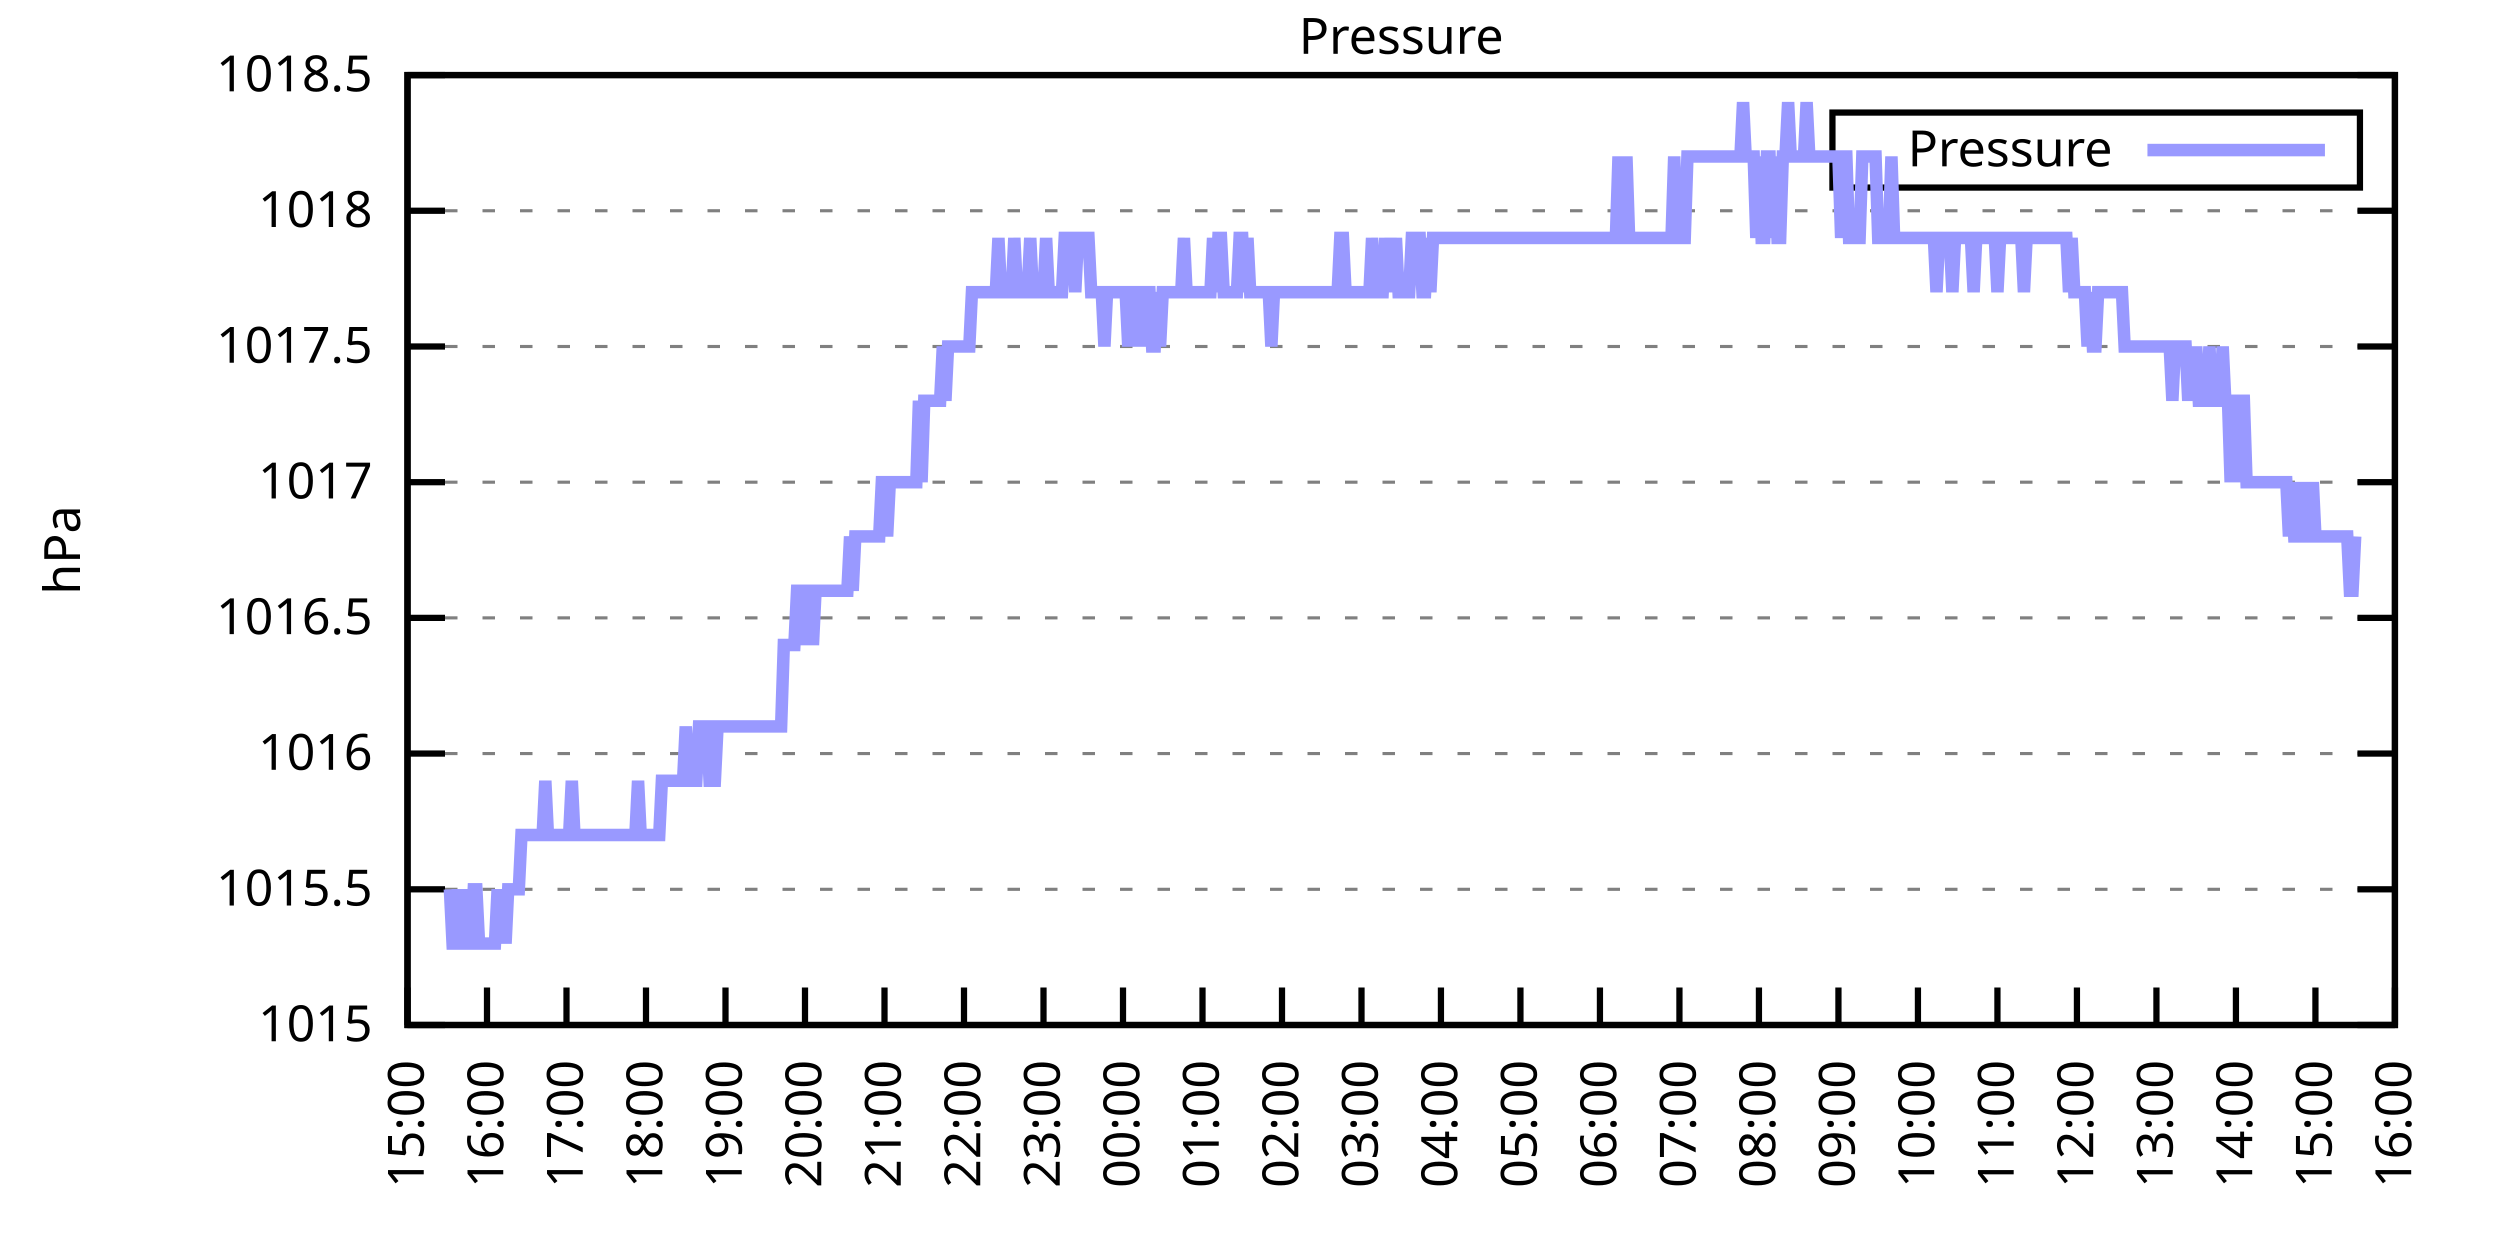
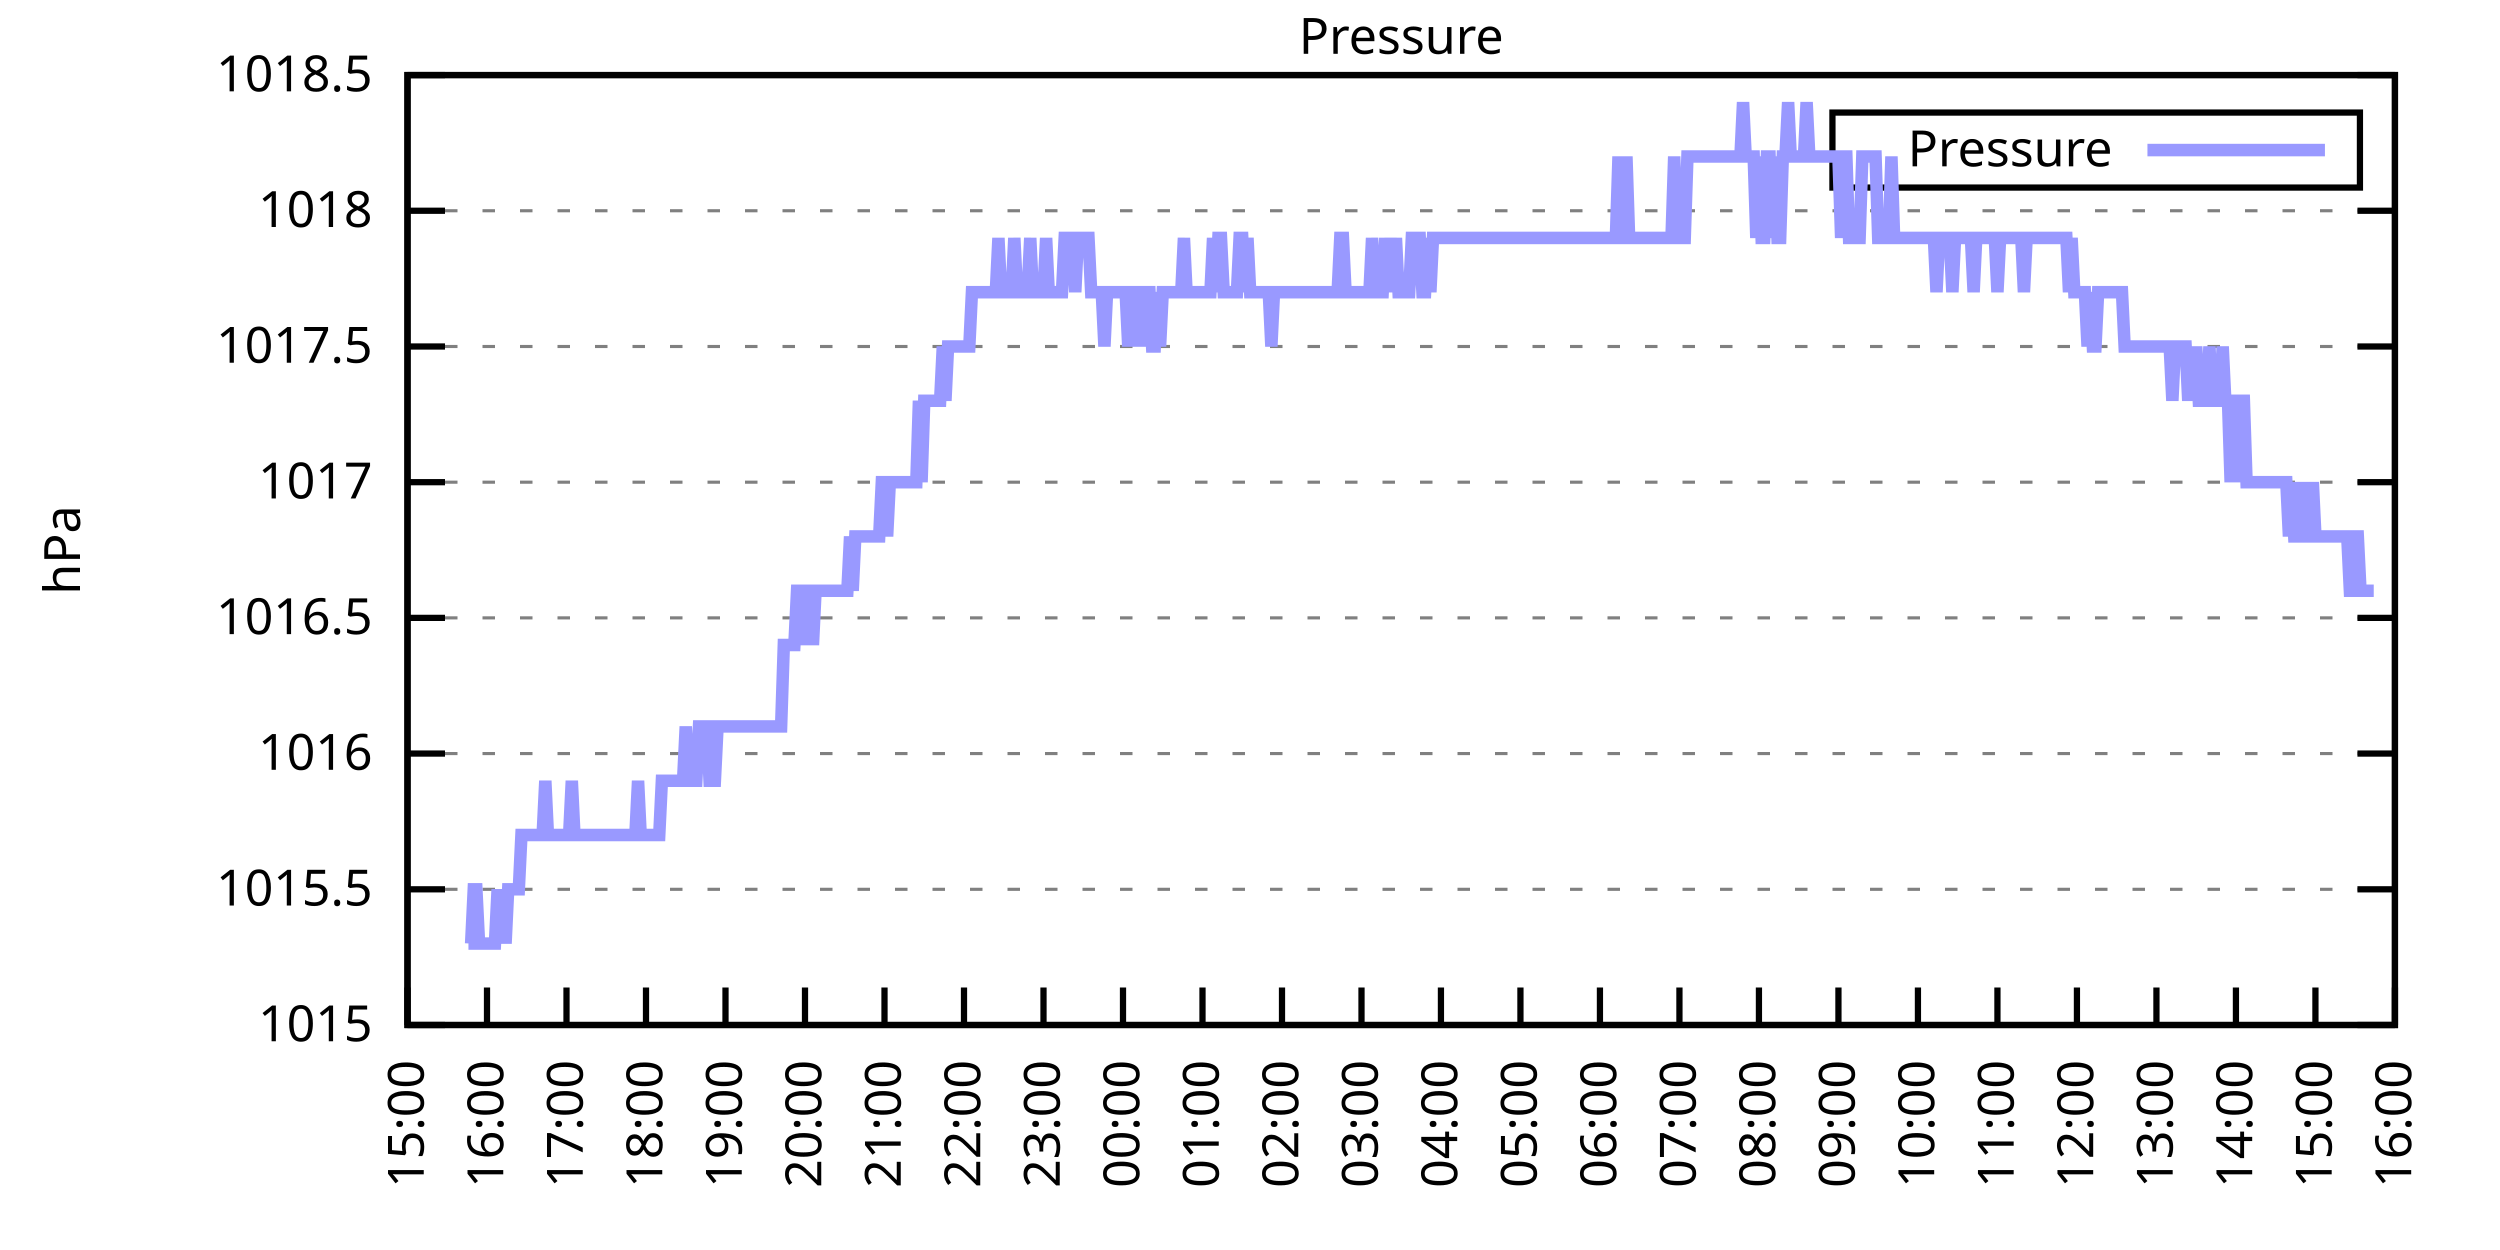
<svg xmlns="http://www.w3.org/2000/svg" xmlns:xlink="http://www.w3.org/1999/xlink" width="400" height="200" viewBox="0 0 400 200">
  <g id="gnuplot_canvas">
    <rect x="0" y="0" width="400" height="200" fill="none" />
    <defs>
      <circle id="gpDot" r="0.5" stroke-width="0.5" stroke="currentColor" />
      <path id="gpPt0" stroke-width="0.333" stroke="currentColor" d="M-1,0 h2 M0,-1 v2" />
      <path id="gpPt1" stroke-width="0.333" stroke="currentColor" d="M-1,-1 L1,1 M1,-1 L-1,1" />
      <path id="gpPt2" stroke-width="0.333" stroke="currentColor" d="M-1,0 L1,0 M0,-1 L0,1 M-1,-1 L1,1 M-1,1 L1,-1" />
      <rect id="gpPt3" stroke-width="0.333" stroke="currentColor" x="-1" y="-1" width="2" height="2" />
      <rect id="gpPt4" stroke-width="0.333" stroke="currentColor" fill="currentColor" x="-1" y="-1" width="2" height="2" />
      <circle id="gpPt5" stroke-width="0.333" stroke="currentColor" cx="0" cy="0" r="1" />
      <use xlink:href="#gpPt5" id="gpPt6" fill="currentColor" stroke="none" />
      <path id="gpPt7" stroke-width="0.333" stroke="currentColor" d="M0,-1.33 L-1.33,0.67 L1.33,0.67 z" />
      <use xlink:href="#gpPt7" id="gpPt8" fill="currentColor" stroke="none" />
      <use xlink:href="#gpPt7" id="gpPt9" stroke="currentColor" transform="rotate(180)" />
      <use xlink:href="#gpPt9" id="gpPt10" fill="currentColor" stroke="none" />
      <use xlink:href="#gpPt3" id="gpPt11" stroke="currentColor" transform="rotate(45)" />
      <use xlink:href="#gpPt11" id="gpPt12" fill="currentColor" stroke="none" />
      <path id="gpPt13" stroke-width="0.333" stroke="currentColor" d="M0,1.330 L1.265,0.411 L0.782,-1.067 L-0.782,-1.076 L-1.265,0.411 z" />
      <use xlink:href="#gpPt13" id="gpPt14" fill="currentColor" stroke="none" />
      <filter id="textbox" filterUnits="objectBoundingBox" x="0" y="0" height="1" width="1">
        <feFlood flood-color="white" flood-opacity="1" result="bgnd" />
        <feComposite in="SourceGraphic" in2="bgnd" operator="atop" />
      </filter>
      <filter id="greybox" filterUnits="objectBoundingBox" x="0" y="0" height="1" width="1">
        <feFlood flood-color="lightgrey" flood-opacity="1" result="grey" />
        <feComposite in="SourceGraphic" in2="grey" operator="atop" />
      </filter>
    </defs>
    <g fill="none" color="white" stroke="currentColor" stroke-width="1.00" stroke-linecap="butt" stroke-linejoin="miter">
</g>
    <g fill="none" color="black" stroke="currentColor" stroke-width="1.00" stroke-linecap="butt" stroke-linejoin="miter">
      <g stroke="none" shape-rendering="crispEdges">
        <polygon fill="rgb(255, 255, 255)" points="65.20,164.00 383.18,164.00 383.18,12.02 65.20,12.02 " />
      </g>
    </g>
    <g fill="none" color="black" stroke="currentColor" stroke-width="1.00" stroke-linecap="butt" stroke-linejoin="miter">
</g>
    <g fill="none" color="black" stroke="black" stroke-width="0.50" stroke-linecap="butt" stroke-linejoin="miter">
</g>
    <g fill="none" color="gray" stroke="currentColor" stroke-width="0.50" stroke-linecap="butt" stroke-linejoin="miter">
      <path stroke="gray" stroke-dasharray="2,4" class="gridline" d="M65.20,164.00 L383.19,164.00  " />
    </g>
    <g fill="none" color="gray" stroke="gray" stroke-width="1.00" stroke-linecap="butt" stroke-linejoin="miter">
</g>
    <g fill="none" color="black" stroke="currentColor" stroke-width="1.00" stroke-linecap="butt" stroke-linejoin="miter">
      <path stroke="black" d="M65.20,164.00 L71.20,164.00 M383.19,164.00 L377.19,164.00  " />
      <g transform="translate(59.60,166.60)" stroke="none" fill="black" font-family="Sans" font-size="8.00" text-anchor="end">
        <text>
          <tspan font-family="Sans"> 1015</tspan>
        </text>
      </g>
    </g>
    <g fill="none" color="black" stroke="currentColor" stroke-width="1.00" stroke-linecap="butt" stroke-linejoin="miter">
</g>
    <g fill="none" color="black" stroke="black" stroke-width="0.50" stroke-linecap="butt" stroke-linejoin="miter">
</g>
    <g fill="none" color="gray" stroke="currentColor" stroke-width="0.50" stroke-linecap="butt" stroke-linejoin="miter">
      <path stroke="gray" stroke-dasharray="2,4" class="gridline" d="M65.20,142.29 L383.19,142.29  " />
    </g>
    <g fill="none" color="gray" stroke="gray" stroke-width="1.00" stroke-linecap="butt" stroke-linejoin="miter">
</g>
    <g fill="none" color="black" stroke="currentColor" stroke-width="1.00" stroke-linecap="butt" stroke-linejoin="miter">
      <path stroke="black" d="M65.20,142.29 L71.20,142.29 M383.19,142.29 L377.19,142.29  " />
      <g transform="translate(59.60,144.89)" stroke="none" fill="black" font-family="Sans" font-size="8.00" text-anchor="end">
        <text>
          <tspan font-family="Sans"> 1015.5</tspan>
        </text>
      </g>
    </g>
    <g fill="none" color="black" stroke="currentColor" stroke-width="1.00" stroke-linecap="butt" stroke-linejoin="miter">
</g>
    <g fill="none" color="black" stroke="black" stroke-width="0.50" stroke-linecap="butt" stroke-linejoin="miter">
</g>
    <g fill="none" color="gray" stroke="currentColor" stroke-width="0.50" stroke-linecap="butt" stroke-linejoin="miter">
      <path stroke="gray" stroke-dasharray="2,4" class="gridline" d="M65.20,120.57 L383.19,120.57  " />
    </g>
    <g fill="none" color="gray" stroke="gray" stroke-width="1.00" stroke-linecap="butt" stroke-linejoin="miter">
</g>
    <g fill="none" color="black" stroke="currentColor" stroke-width="1.00" stroke-linecap="butt" stroke-linejoin="miter">
      <path stroke="black" d="M65.20,120.57 L71.20,120.57 M383.19,120.57 L377.19,120.57  " />
      <g transform="translate(59.60,123.17)" stroke="none" fill="black" font-family="Sans" font-size="8.00" text-anchor="end">
        <text>
          <tspan font-family="Sans"> 1016</tspan>
        </text>
      </g>
    </g>
    <g fill="none" color="black" stroke="currentColor" stroke-width="1.00" stroke-linecap="butt" stroke-linejoin="miter">
</g>
    <g fill="none" color="black" stroke="black" stroke-width="0.50" stroke-linecap="butt" stroke-linejoin="miter">
</g>
    <g fill="none" color="gray" stroke="currentColor" stroke-width="0.50" stroke-linecap="butt" stroke-linejoin="miter">
      <path stroke="gray" stroke-dasharray="2,4" class="gridline" d="M65.20,98.86 L383.19,98.86  " />
    </g>
    <g fill="none" color="gray" stroke="gray" stroke-width="1.00" stroke-linecap="butt" stroke-linejoin="miter">
</g>
    <g fill="none" color="black" stroke="currentColor" stroke-width="1.00" stroke-linecap="butt" stroke-linejoin="miter">
      <path stroke="black" d="M65.20,98.86 L71.20,98.86 M383.19,98.86 L377.19,98.86  " />
      <g transform="translate(59.60,101.46)" stroke="none" fill="black" font-family="Sans" font-size="8.00" text-anchor="end">
        <text>
          <tspan font-family="Sans"> 1016.5</tspan>
        </text>
      </g>
    </g>
    <g fill="none" color="black" stroke="currentColor" stroke-width="1.00" stroke-linecap="butt" stroke-linejoin="miter">
</g>
    <g fill="none" color="black" stroke="black" stroke-width="0.50" stroke-linecap="butt" stroke-linejoin="miter">
</g>
    <g fill="none" color="gray" stroke="currentColor" stroke-width="0.50" stroke-linecap="butt" stroke-linejoin="miter">
      <path stroke="gray" stroke-dasharray="2,4" class="gridline" d="M65.20,77.15 L383.19,77.15  " />
    </g>
    <g fill="none" color="gray" stroke="gray" stroke-width="1.00" stroke-linecap="butt" stroke-linejoin="miter">
</g>
    <g fill="none" color="black" stroke="currentColor" stroke-width="1.00" stroke-linecap="butt" stroke-linejoin="miter">
      <path stroke="black" d="M65.20,77.15 L71.20,77.15 M383.19,77.15 L377.19,77.15  " />
      <g transform="translate(59.60,79.75)" stroke="none" fill="black" font-family="Sans" font-size="8.00" text-anchor="end">
        <text>
          <tspan font-family="Sans"> 1017</tspan>
        </text>
      </g>
    </g>
    <g fill="none" color="black" stroke="currentColor" stroke-width="1.00" stroke-linecap="butt" stroke-linejoin="miter">
</g>
    <g fill="none" color="black" stroke="black" stroke-width="0.50" stroke-linecap="butt" stroke-linejoin="miter">
</g>
    <g fill="none" color="gray" stroke="currentColor" stroke-width="0.50" stroke-linecap="butt" stroke-linejoin="miter">
      <path stroke="gray" stroke-dasharray="2,4" class="gridline" d="M65.20,55.44 L383.19,55.44  " />
    </g>
    <g fill="none" color="gray" stroke="gray" stroke-width="1.00" stroke-linecap="butt" stroke-linejoin="miter">
</g>
    <g fill="none" color="black" stroke="currentColor" stroke-width="1.00" stroke-linecap="butt" stroke-linejoin="miter">
      <path stroke="black" d="M65.20,55.44 L71.20,55.44 M383.19,55.44 L377.19,55.44  " />
      <g transform="translate(59.60,58.04)" stroke="none" fill="black" font-family="Sans" font-size="8.00" text-anchor="end">
        <text>
          <tspan font-family="Sans"> 1017.5</tspan>
        </text>
      </g>
    </g>
    <g fill="none" color="black" stroke="currentColor" stroke-width="1.00" stroke-linecap="butt" stroke-linejoin="miter">
</g>
    <g fill="none" color="black" stroke="black" stroke-width="0.50" stroke-linecap="butt" stroke-linejoin="miter">
</g>
    <g fill="none" color="gray" stroke="currentColor" stroke-width="0.50" stroke-linecap="butt" stroke-linejoin="miter">
      <path stroke="gray" stroke-dasharray="2,4" class="gridline" d="M65.20,33.72 L383.19,33.72  " />
    </g>
    <g fill="none" color="gray" stroke="gray" stroke-width="1.00" stroke-linecap="butt" stroke-linejoin="miter">
</g>
    <g fill="none" color="black" stroke="currentColor" stroke-width="1.00" stroke-linecap="butt" stroke-linejoin="miter">
      <path stroke="black" d="M65.20,33.72 L71.20,33.72 M383.19,33.72 L377.19,33.72  " />
      <g transform="translate(59.60,36.32)" stroke="none" fill="black" font-family="Sans" font-size="8.00" text-anchor="end">
        <text>
          <tspan font-family="Sans"> 1018</tspan>
        </text>
      </g>
    </g>
    <g fill="none" color="black" stroke="currentColor" stroke-width="1.00" stroke-linecap="butt" stroke-linejoin="miter">
</g>
    <g fill="none" color="black" stroke="black" stroke-width="0.50" stroke-linecap="butt" stroke-linejoin="miter">
</g>
    <g fill="none" color="gray" stroke="currentColor" stroke-width="0.50" stroke-linecap="butt" stroke-linejoin="miter">
      <path stroke="gray" stroke-dasharray="2,4" class="gridline" d="M65.20,12.01 L383.19,12.01  " />
    </g>
    <g fill="none" color="gray" stroke="gray" stroke-width="1.00" stroke-linecap="butt" stroke-linejoin="miter">
</g>
    <g fill="none" color="black" stroke="currentColor" stroke-width="1.00" stroke-linecap="butt" stroke-linejoin="miter">
      <path stroke="black" d="M65.20,12.01 L71.20,12.01 M383.19,12.01 L377.19,12.01  " />
      <g transform="translate(59.60,14.61)" stroke="none" fill="black" font-family="Sans" font-size="8.00" text-anchor="end">
        <text>
          <tspan font-family="Sans"> 1018.5</tspan>
        </text>
      </g>
    </g>
    <g fill="none" color="black" stroke="currentColor" stroke-width="1.00" stroke-linecap="butt" stroke-linejoin="miter">
      <path stroke="black" d="M65.20,164.00 L65.20,158.00  " />
      <g transform="translate(67.80,169.60) rotate(270.00)" stroke="none" fill="black" font-family="Sans" font-size="8.00" text-anchor="end">
        <text>
          <tspan font-family="Sans">15:00</tspan>
        </text>
      </g>
    </g>
    <g fill="none" color="black" stroke="currentColor" stroke-width="1.00" stroke-linecap="butt" stroke-linejoin="miter">
      <path stroke="black" d="M77.92,164.00 L77.92,158.00  " />
      <g transform="translate(80.52,169.60) rotate(270.00)" stroke="none" fill="black" font-family="Sans" font-size="8.00" text-anchor="end">
        <text>
          <tspan font-family="Sans">16:00</tspan>
        </text>
      </g>
    </g>
    <g fill="none" color="black" stroke="currentColor" stroke-width="1.00" stroke-linecap="butt" stroke-linejoin="miter">
      <path stroke="black" d="M90.64,164.00 L90.64,158.00  " />
      <g transform="translate(93.24,169.60) rotate(270.00)" stroke="none" fill="black" font-family="Sans" font-size="8.00" text-anchor="end">
        <text>
          <tspan font-family="Sans">17:00</tspan>
        </text>
      </g>
    </g>
    <g fill="none" color="black" stroke="currentColor" stroke-width="1.00" stroke-linecap="butt" stroke-linejoin="miter">
      <path stroke="black" d="M103.36,164.00 L103.36,158.00  " />
      <g transform="translate(105.96,169.60) rotate(270.00)" stroke="none" fill="black" font-family="Sans" font-size="8.00" text-anchor="end">
        <text>
          <tspan font-family="Sans">18:00</tspan>
        </text>
      </g>
    </g>
    <g fill="none" color="black" stroke="currentColor" stroke-width="1.00" stroke-linecap="butt" stroke-linejoin="miter">
      <path stroke="black" d="M116.08,164.00 L116.08,158.00  " />
      <g transform="translate(118.68,169.60) rotate(270.00)" stroke="none" fill="black" font-family="Sans" font-size="8.00" text-anchor="end">
        <text>
          <tspan font-family="Sans">19:00</tspan>
        </text>
      </g>
    </g>
    <g fill="none" color="black" stroke="currentColor" stroke-width="1.00" stroke-linecap="butt" stroke-linejoin="miter">
      <path stroke="black" d="M128.80,164.00 L128.80,158.00  " />
      <g transform="translate(131.40,169.60) rotate(270.00)" stroke="none" fill="black" font-family="Sans" font-size="8.00" text-anchor="end">
        <text>
          <tspan font-family="Sans">20:00</tspan>
        </text>
      </g>
    </g>
    <g fill="none" color="black" stroke="currentColor" stroke-width="1.00" stroke-linecap="butt" stroke-linejoin="miter">
      <path stroke="black" d="M141.52,164.00 L141.52,158.00  " />
      <g transform="translate(144.12,169.60) rotate(270.00)" stroke="none" fill="black" font-family="Sans" font-size="8.00" text-anchor="end">
        <text>
          <tspan font-family="Sans">21:00</tspan>
        </text>
      </g>
    </g>
    <g fill="none" color="black" stroke="currentColor" stroke-width="1.00" stroke-linecap="butt" stroke-linejoin="miter">
      <path stroke="black" d="M154.24,164.00 L154.24,158.00  " />
      <g transform="translate(156.84,169.60) rotate(270.00)" stroke="none" fill="black" font-family="Sans" font-size="8.00" text-anchor="end">
        <text>
          <tspan font-family="Sans">22:00</tspan>
        </text>
      </g>
    </g>
    <g fill="none" color="black" stroke="currentColor" stroke-width="1.00" stroke-linecap="butt" stroke-linejoin="miter">
      <path stroke="black" d="M166.96,164.00 L166.96,158.00  " />
      <g transform="translate(169.56,169.60) rotate(270.00)" stroke="none" fill="black" font-family="Sans" font-size="8.00" text-anchor="end">
        <text>
          <tspan font-family="Sans">23:00</tspan>
        </text>
      </g>
    </g>
    <g fill="none" color="black" stroke="currentColor" stroke-width="1.00" stroke-linecap="butt" stroke-linejoin="miter">
      <path stroke="black" d="M179.68,164.00 L179.68,158.00  " />
      <g transform="translate(182.28,169.60) rotate(270.00)" stroke="none" fill="black" font-family="Sans" font-size="8.00" text-anchor="end">
        <text>
          <tspan font-family="Sans">00:00</tspan>
        </text>
      </g>
    </g>
    <g fill="none" color="black" stroke="currentColor" stroke-width="1.00" stroke-linecap="butt" stroke-linejoin="miter">
      <path stroke="black" d="M192.40,164.00 L192.40,158.00  " />
      <g transform="translate(195.00,169.60) rotate(270.00)" stroke="none" fill="black" font-family="Sans" font-size="8.00" text-anchor="end">
        <text>
          <tspan font-family="Sans">01:00</tspan>
        </text>
      </g>
    </g>
    <g fill="none" color="black" stroke="currentColor" stroke-width="1.00" stroke-linecap="butt" stroke-linejoin="miter">
      <path stroke="black" d="M205.12,164.00 L205.12,158.00  " />
      <g transform="translate(207.72,169.60) rotate(270.00)" stroke="none" fill="black" font-family="Sans" font-size="8.00" text-anchor="end">
        <text>
          <tspan font-family="Sans">02:00</tspan>
        </text>
      </g>
    </g>
    <g fill="none" color="black" stroke="currentColor" stroke-width="1.00" stroke-linecap="butt" stroke-linejoin="miter">
      <path stroke="black" d="M217.84,164.00 L217.84,158.00  " />
      <g transform="translate(220.44,169.60) rotate(270.00)" stroke="none" fill="black" font-family="Sans" font-size="8.00" text-anchor="end">
        <text>
          <tspan font-family="Sans">03:00</tspan>
        </text>
      </g>
    </g>
    <g fill="none" color="black" stroke="currentColor" stroke-width="1.00" stroke-linecap="butt" stroke-linejoin="miter">
      <path stroke="black" d="M230.55,164.00 L230.55,158.00  " />
      <g transform="translate(233.15,169.60) rotate(270.00)" stroke="none" fill="black" font-family="Sans" font-size="8.00" text-anchor="end">
        <text>
          <tspan font-family="Sans">04:00</tspan>
        </text>
      </g>
    </g>
    <g fill="none" color="black" stroke="currentColor" stroke-width="1.00" stroke-linecap="butt" stroke-linejoin="miter">
      <path stroke="black" d="M243.27,164.00 L243.27,158.00  " />
      <g transform="translate(245.87,169.60) rotate(270.00)" stroke="none" fill="black" font-family="Sans" font-size="8.00" text-anchor="end">
        <text>
          <tspan font-family="Sans">05:00</tspan>
        </text>
      </g>
    </g>
    <g fill="none" color="black" stroke="currentColor" stroke-width="1.00" stroke-linecap="butt" stroke-linejoin="miter">
      <path stroke="black" d="M255.99,164.00 L255.99,158.00  " />
      <g transform="translate(258.59,169.60) rotate(270.00)" stroke="none" fill="black" font-family="Sans" font-size="8.00" text-anchor="end">
        <text>
          <tspan font-family="Sans">06:00</tspan>
        </text>
      </g>
    </g>
    <g fill="none" color="black" stroke="currentColor" stroke-width="1.00" stroke-linecap="butt" stroke-linejoin="miter">
      <path stroke="black" d="M268.71,164.00 L268.71,158.00  " />
      <g transform="translate(271.31,169.60) rotate(270.00)" stroke="none" fill="black" font-family="Sans" font-size="8.00" text-anchor="end">
        <text>
          <tspan font-family="Sans">07:00</tspan>
        </text>
      </g>
    </g>
    <g fill="none" color="black" stroke="currentColor" stroke-width="1.00" stroke-linecap="butt" stroke-linejoin="miter">
      <path stroke="black" d="M281.43,164.00 L281.43,158.00  " />
      <g transform="translate(284.03,169.60) rotate(270.00)" stroke="none" fill="black" font-family="Sans" font-size="8.00" text-anchor="end">
        <text>
          <tspan font-family="Sans">08:00</tspan>
        </text>
      </g>
    </g>
    <g fill="none" color="black" stroke="currentColor" stroke-width="1.00" stroke-linecap="butt" stroke-linejoin="miter">
      <path stroke="black" d="M294.15,164.00 L294.15,158.00  " />
      <g transform="translate(296.75,169.60) rotate(270.00)" stroke="none" fill="black" font-family="Sans" font-size="8.00" text-anchor="end">
        <text>
          <tspan font-family="Sans">09:00</tspan>
        </text>
      </g>
    </g>
    <g fill="none" color="black" stroke="currentColor" stroke-width="1.00" stroke-linecap="butt" stroke-linejoin="miter">
      <path stroke="black" d="M306.87,164.00 L306.87,158.00  " />
      <g transform="translate(309.47,169.60) rotate(270.00)" stroke="none" fill="black" font-family="Sans" font-size="8.00" text-anchor="end">
        <text>
          <tspan font-family="Sans">10:00</tspan>
        </text>
      </g>
    </g>
    <g fill="none" color="black" stroke="currentColor" stroke-width="1.00" stroke-linecap="butt" stroke-linejoin="miter">
      <path stroke="black" d="M319.59,164.00 L319.59,158.00  " />
      <g transform="translate(322.19,169.60) rotate(270.00)" stroke="none" fill="black" font-family="Sans" font-size="8.00" text-anchor="end">
        <text>
          <tspan font-family="Sans">11:00</tspan>
        </text>
      </g>
    </g>
    <g fill="none" color="black" stroke="currentColor" stroke-width="1.00" stroke-linecap="butt" stroke-linejoin="miter">
      <path stroke="black" d="M332.31,164.00 L332.31,158.00  " />
      <g transform="translate(334.91,169.60) rotate(270.00)" stroke="none" fill="black" font-family="Sans" font-size="8.00" text-anchor="end">
        <text>
          <tspan font-family="Sans">12:00</tspan>
        </text>
      </g>
    </g>
    <g fill="none" color="black" stroke="currentColor" stroke-width="1.00" stroke-linecap="butt" stroke-linejoin="miter">
      <path stroke="black" d="M345.03,164.00 L345.03,158.00  " />
      <g transform="translate(347.63,169.60) rotate(270.00)" stroke="none" fill="black" font-family="Sans" font-size="8.00" text-anchor="end">
        <text>
          <tspan font-family="Sans">13:00</tspan>
        </text>
      </g>
    </g>
    <g fill="none" color="black" stroke="currentColor" stroke-width="1.00" stroke-linecap="butt" stroke-linejoin="miter">
      <path stroke="black" d="M357.75,164.00 L357.75,158.00  " />
      <g transform="translate(360.35,169.60) rotate(270.00)" stroke="none" fill="black" font-family="Sans" font-size="8.00" text-anchor="end">
        <text>
          <tspan font-family="Sans">14:00</tspan>
        </text>
      </g>
    </g>
    <g fill="none" color="black" stroke="currentColor" stroke-width="1.00" stroke-linecap="butt" stroke-linejoin="miter">
      <path stroke="black" d="M370.47,164.00 L370.47,158.00  " />
      <g transform="translate(373.07,169.60) rotate(270.00)" stroke="none" fill="black" font-family="Sans" font-size="8.00" text-anchor="end">
        <text>
          <tspan font-family="Sans">15:00</tspan>
        </text>
      </g>
    </g>
    <g fill="none" color="black" stroke="currentColor" stroke-width="1.00" stroke-linecap="butt" stroke-linejoin="miter">
      <path stroke="black" d="M383.19,164.00 L383.19,158.00  " />
      <g transform="translate(385.79,169.60) rotate(270.00)" stroke="none" fill="black" font-family="Sans" font-size="8.00" text-anchor="end">
        <text>
          <tspan font-family="Sans">16:00</tspan>
        </text>
      </g>
    </g>
    <g fill="none" color="black" stroke="currentColor" stroke-width="1.00" stroke-linecap="butt" stroke-linejoin="miter">
</g>
    <g fill="none" color="black" stroke="currentColor" stroke-width="1.00" stroke-linecap="butt" stroke-linejoin="miter">
      <path stroke="black" d="M65.20,12.01 L65.20,164.00 L383.19,164.00 L383.19,12.01 L65.20,12.01 Z  " />
    </g>
    <g fill="none" color="black" stroke="currentColor" stroke-width="1.00" stroke-linecap="butt" stroke-linejoin="miter">
</g>
    <g fill="none" color="black" stroke="currentColor" stroke-width="1.00" stroke-linecap="butt" stroke-linejoin="miter">
      <path stroke="black" d="M293.19,30.01 L293.19,18.01 L377.59,18.01 L377.59,30.01 L293.19,30.01 Z  " />
    </g>
    <g id="Pressure_plot_1">
      <g fill="none" color="white" stroke="black" stroke-width="2.00" stroke-linecap="butt" stroke-linejoin="miter">
</g>
      <g fill="none" color="black" stroke="currentColor" stroke-width="2.00" stroke-linecap="butt" stroke-linejoin="miter">
        <g transform="translate(337.99,26.61)" stroke="none" fill="black" font-family="Sans" font-size="8.00" text-anchor="end">
          <text>
            <tspan font-family="Sans">Pressure</tspan>
          </text>
        </g>
      </g>
      <g fill="none" color="black" stroke="currentColor" stroke-width="2.00" stroke-linecap="butt" stroke-linejoin="miter">
-         <path stroke="rgb(153, 153, 255)" d="M343.59,24.01 L371.99,24.01 M71.98,142.29 L72.41,150.97 L72.83,150.97 L73.26,142.29 L73.68,150.97 L74.10,142.29   L74.53,150.97 L74.95,150.97 L75.38,150.97 L75.80,142.29 L76.22,142.29 L76.65,150.97 L77.07,150.97 L77.50,150.97   L77.92,150.97 L78.34,150.97 L78.77,150.97 L79.19,150.97 L79.62,142.29 L80.04,150.97 L80.46,142.29 L80.89,150.97   L81.31,142.29 L81.74,142.29 L82.16,142.29 L82.58,142.29 L83.01,142.29 L83.43,133.60 L83.86,133.60 L84.28,133.60   L84.70,133.60 L85.13,133.60 L85.55,133.60 L85.98,133.60 L86.40,133.60 L86.82,133.60 L87.25,124.92 L87.67,133.60   L88.10,133.60 L88.52,133.60 L88.94,133.60 L89.37,133.60 L89.79,133.60 L90.22,133.60 L90.64,133.60 L91.06,133.60   L91.49,124.92 L91.91,133.60 L92.34,133.60 L92.76,133.60 L93.18,133.60 L93.61,133.60 L94.03,133.60 L94.46,133.60   L94.88,133.60 L95.30,133.60 L95.73,133.60 L96.15,133.60 L96.58,133.60 L97.00,133.60 L97.42,133.60 L97.85,133.60   L98.27,133.60 L98.69,133.60 L99.12,133.60 L99.54,133.60 L99.97,133.60 L100.39,133.60 L100.81,133.60 L101.24,133.60   L101.66,133.60 L102.09,124.92 L102.51,133.60 L102.93,133.60 L103.36,133.60 L103.78,133.60 L104.21,133.60 L104.63,133.60   L105.05,133.60 L105.48,133.60 L105.90,124.92 L106.33,124.92 L106.75,124.92 L107.17,124.92 L107.60,124.92 L108.02,124.92   L108.45,124.92 L108.87,124.92 L109.29,124.92 L109.72,116.23 L110.14,124.92 L110.57,124.92 L110.99,124.92 L111.41,124.92   L111.84,116.23 L112.26,116.23 L112.69,116.23 L113.11,116.23 L113.53,124.92 L113.96,124.92 L114.38,124.92 L114.81,116.23   L115.23,116.23 L115.65,116.23 L116.08,116.23 L116.50,116.23 L116.93,116.23 L117.35,116.23 L117.77,116.23 L118.20,116.23   L118.62,116.23 L119.05,116.23 L119.47,116.23 L119.89,116.23 L120.32,116.23 L120.74,116.23 L121.17,116.23 L121.59,116.23   L122.01,116.23 L122.44,116.23 L122.86,116.23 L123.29,116.23 L123.71,116.23 L124.13,116.23 L124.56,116.23 L124.98,116.23   L125.41,103.20 L125.83,103.20 L126.25,103.20 L126.68,103.20 L127.10,103.20 L127.53,94.52 L127.95,94.52 L128.37,103.20   L128.80,94.52 L129.22,94.52 L129.65,94.52 L130.07,103.20 L130.49,94.52 L130.92,94.52 L131.34,94.52 L131.77,94.52   L132.19,94.52 L132.61,94.52 L133.04,94.52 L133.46,94.52 L133.89,94.52 L134.31,94.52 L134.73,94.52 L135.16,94.52   L135.58,94.52 L136.01,85.83 L136.43,94.52 L136.85,85.83 L137.28,85.83 L137.70,85.83 L138.13,85.83 L138.55,85.83   L138.97,85.83 L139.40,85.83 L139.82,85.83 L140.25,85.83 L140.67,85.83 L141.09,77.15 L141.52,77.15 L141.94,85.83   L142.37,77.15 L142.79,77.15 L143.21,77.15 L143.64,77.15 L144.06,77.15 L144.49,77.15 L144.91,77.15 L145.33,77.15   L145.76,77.15 L146.18,77.15 L146.61,77.15 L147.03,64.12 L147.45,77.15 L147.88,64.12 L148.30,64.12 L148.73,64.12   L149.15,64.12 L149.57,64.12 L150.00,64.12 L150.42,64.12 L150.85,55.44 L151.27,64.12 L151.69,55.44 L152.12,55.44   L152.54,55.44 L152.97,55.44 L153.39,55.44 L153.81,55.44 L154.24,55.44 L154.66,55.44 L155.09,55.44 L155.51,46.75   L155.93,46.75 L156.36,46.75 L156.78,46.75 L157.21,46.75 L157.63,46.75 L158.05,46.75 L158.48,46.75 L158.90,46.75   L159.33,46.75 L159.75,38.07 L160.17,46.75 L160.60,46.75 L161.02,46.75 L161.44,46.75 L161.87,46.75 L162.29,38.07   L162.72,46.75 L163.14,46.75 L163.56,46.75 L163.99,46.75 L164.41,46.75 L164.84,38.07 L165.26,46.75 L165.68,46.75   L166.11,46.75 L166.53,46.75 L166.96,46.75 L167.38,38.07 L167.80,46.75 L168.23,46.75 L168.65,46.75 L169.08,46.75   L169.50,46.75 L169.92,46.75 L170.35,38.07 L170.77,38.07 L171.20,38.07 L171.62,38.07 L172.04,46.75 L172.47,38.07   L172.89,38.07 L173.32,38.07 L173.74,38.07 L174.16,38.07 L174.59,46.75 L175.01,46.75 L175.44,46.75 L175.86,46.75   L176.28,46.75 L176.71,55.44 L177.13,46.75 L177.56,46.75 L177.98,46.75 L178.40,46.75 L178.83,46.75 L179.25,46.75   L179.68,46.75 L180.10,46.75 L180.52,55.44 L180.95,46.75 L181.37,46.75 L181.80,46.75 L182.22,55.44 L182.64,46.75   L183.07,55.44 L183.49,46.75 L183.92,46.75 L184.34,55.44 L184.76,55.44 L185.19,46.75 L185.61,55.44 L186.04,46.75   L186.46,46.75 L186.88,46.75 L187.31,46.75 L187.73,46.75 L188.16,46.75 L188.58,46.75 L189.00,46.75 L189.43,38.07   L189.85,46.75 L190.28,46.75 L190.70,46.75 L191.12,46.75 L191.55,46.75 L191.97,46.75 L192.40,46.75 L192.82,46.75   L193.24,46.75 L193.67,46.75 L194.09,38.07 L194.52,46.75 L194.94,38.07 L195.36,38.07 L195.79,46.75 L196.21,46.75   L196.64,46.75 L197.06,46.75 L197.48,46.75 L197.91,46.75 L198.33,38.07 L198.76,38.07 L199.18,46.75 L199.60,38.07   L200.03,46.75 L200.45,46.75 L200.88,46.75 L201.30,46.75 L201.72,46.75 L202.15,46.75 L202.57,46.75 L203.00,46.75   L203.42,55.44 L203.84,46.75 L204.27,46.75 L204.69,46.75 L205.12,46.75 L205.54,46.75 L205.96,46.75 L206.39,46.75   L206.81,46.75 L207.24,46.75 L207.66,46.75 L208.08,46.75 L208.51,46.75 L208.93,46.75 L209.36,46.75 L209.78,46.75   L210.20,46.75 L210.63,46.75 L211.05,46.75 L211.48,46.75 L211.90,46.75 L212.32,46.75 L212.75,46.75 L213.17,46.75   L213.60,46.75 L214.02,46.75 L214.44,38.07 L214.87,38.07 L215.29,46.75 L215.72,46.75 L216.14,46.75 L216.56,46.75   L216.99,46.75 L217.41,46.75 L217.84,46.75 L218.26,46.75 L218.68,46.75 L219.11,46.75 L219.53,38.07 L219.96,46.75   L220.38,46.75 L220.80,46.75 L221.23,46.75 L221.65,38.07 L222.08,46.75 L222.50,38.07 L222.92,46.75 L223.35,38.07   L223.77,46.75 L224.20,46.75 L224.62,46.75 L225.04,46.75 L225.47,46.75 L225.89,38.07 L226.31,38.07 L226.74,38.07   L227.16,38.07 L227.59,46.75 L228.01,46.75 L228.43,38.07 L228.86,46.75 L229.28,38.07 L229.71,38.07 L230.13,38.07   L230.55,38.07 L230.98,38.07 L231.40,38.07 L231.83,38.07 L232.25,38.07 L232.67,38.07 L233.10,38.07 L233.52,38.07   L233.95,38.07 L234.37,38.07 L234.79,38.07 L235.22,38.07 L235.64,38.07 L236.07,38.07 L236.49,38.07 L236.91,38.07   L237.34,38.07 L237.76,38.07 L238.19,38.07 L238.61,38.07 L239.03,38.07 L239.46,38.07 L239.88,38.07 L240.31,38.07   L240.73,38.07 L241.15,38.07 L241.58,38.07 L242.00,38.07 L242.43,38.07 L242.85,38.07 L243.27,38.07 L243.70,38.07   L244.12,38.07 L244.55,38.07 L244.97,38.07 L245.39,38.07 L245.82,38.07 L246.24,38.07 L246.67,38.07 L247.09,38.07   L247.51,38.07 L247.94,38.07 L248.36,38.07 L248.79,38.07 L249.21,38.07 L249.63,38.07 L250.06,38.07 L250.48,38.07   L250.91,38.07 L251.33,38.07 L251.75,38.07 L252.18,38.07 L252.60,38.07 L253.03,38.07 L253.45,38.07 L253.87,38.07   L254.30,38.07 L254.72,38.07 L255.15,38.07 L255.57,38.07 L255.99,38.07 L256.42,38.07 L256.84,38.07 L257.27,38.07   L257.69,38.07 L258.11,38.07 L258.54,38.07 L258.96,25.04 L259.39,38.07 L259.81,38.07 L260.23,25.04 L260.66,38.07   L261.08,38.07 L261.51,38.07 L261.93,38.07 L262.35,38.07 L262.78,38.07 L263.20,38.07 L263.63,38.07 L264.05,38.07   L264.47,38.07 L264.90,38.07 L265.32,38.07 L265.75,38.07 L266.17,38.07 L266.59,38.07 L267.02,38.07 L267.44,38.07   L267.87,25.04 L268.29,38.07 L268.71,38.07 L269.14,38.07 L269.56,38.07 L269.99,25.04 L270.41,25.04 L270.83,25.04   L271.26,25.04 L271.68,25.04 L272.11,25.04 L272.53,25.04 L272.95,25.04 L273.38,25.04 L273.80,25.04 L274.23,25.04   L274.65,25.04 L275.07,25.04 L275.50,25.04 L275.92,25.04 L276.35,25.04 L276.77,25.04 L277.19,25.04 L277.62,25.04   L278.04,25.04 L278.47,25.04 L278.89,16.35 L279.31,25.04 L279.74,25.04 L280.16,25.04 L280.59,25.04 L281.01,38.07   L281.43,25.04 L281.86,38.07 L282.28,38.07 L282.71,25.04 L283.13,25.04 L283.55,38.07 L283.98,25.04 L284.40,38.07   L284.83,38.07 L285.25,25.04 L285.67,25.04 L286.10,16.35 L286.52,25.04 L286.95,25.04 L287.37,25.04 L287.79,25.04   L288.22,25.04 L288.64,25.04 L289.06,16.35 L289.49,25.04 L289.91,25.04 L290.34,25.04 L290.76,25.04 L291.18,25.04   L291.61,25.04 L292.03,25.04 L292.46,25.04 L292.88,25.04 L293.30,25.04 L293.73,25.04 L294.15,25.04 L294.58,38.07   L295.00,25.04 L295.42,25.04 L295.85,38.07 L296.27,38.07 L296.70,38.07 L297.12,38.07 L297.54,38.07 L297.97,25.04   L298.39,25.04 L298.82,25.04 L299.24,25.04 L299.66,25.04 L300.09,25.04 L300.51,38.07 L300.94,38.07 L301.36,38.07   L301.78,38.07 L302.21,38.07 L302.63,25.04 L303.06,38.07 L303.48,38.07 L303.90,38.07 L304.33,38.07 L304.75,38.07   L305.18,38.07 L305.60,38.07 L306.02,38.07 L306.45,38.07 L306.87,38.07 L307.30,38.07 L307.72,38.07 L308.14,38.07   L308.57,38.07 L308.99,38.07 L309.42,38.07 L309.84,46.75 L310.26,38.07 L310.69,38.07 L311.11,38.07 L311.54,38.07   L311.96,38.07 L312.38,46.75 L312.81,38.07 L313.23,38.07 L313.66,38.07 L314.08,38.07 L314.50,38.07 L314.93,38.07   L315.35,38.07 L315.78,46.75 L316.20,38.07 L316.62,38.07 L317.05,38.07 L317.47,38.07 L317.90,38.07 L318.32,38.07   L318.74,38.07 L319.17,38.07 L319.59,46.75 L320.02,38.07 L320.44,38.07 L320.86,38.07 L321.29,38.07 L321.71,38.07   L322.14,38.07 L322.56,38.07 L322.98,38.07 L323.41,38.07 L323.83,46.75 L324.26,38.07 L324.68,38.07 L325.10,38.07   L325.53,38.07 L325.95,38.07 L326.38,38.07 L326.80,38.07 L327.22,38.07 L327.65,38.07 L328.07,38.07 L328.50,38.07   L328.92,38.07 L329.34,38.07 L329.77,38.07 L330.19,38.07 L330.62,38.07 L331.04,46.75 L331.46,38.07 L331.89,46.75   L332.31,46.75 L332.74,46.75 L333.16,46.75 L333.58,46.75 L334.01,55.44 L334.43,46.75 L334.86,55.44 L335.28,55.44   L335.70,46.75 L336.13,46.75 L336.55,46.75 L336.98,46.75 L337.40,46.75 L337.82,46.75 L338.25,46.75 L338.67,46.75   L339.10,46.75 L339.52,46.75 L339.94,55.44 L340.37,55.44 L340.79,55.44 L341.22,55.44 L341.64,55.44 L342.06,55.44   L342.49,55.44 L342.91,55.44 L343.34,55.44 L343.76,55.44 L344.18,55.44 L344.61,55.44 L345.03,55.44 L345.46,55.44   L345.88,55.44 L346.30,55.44 L346.73,55.44 L347.15,55.44 L347.58,64.12 L348.00,55.44 L348.42,55.44 L348.85,55.44   L349.27,55.44 L349.70,55.44 L350.12,64.12 L350.54,55.44 L350.97,64.12 L351.39,55.44 L351.81,64.12 L352.24,64.12   L352.66,64.12 L353.09,64.12 L353.51,55.44 L353.93,64.12 L354.36,64.12 L354.78,64.12 L355.21,64.12 L355.63,55.44   L356.05,64.12 L356.48,64.12 L356.90,77.15 L357.33,64.12 L357.75,64.12 L358.17,77.15 L358.60,64.12 L359.02,64.12   L359.45,77.15 L359.87,77.15 L360.29,77.15 L360.72,77.15 L361.14,77.15 L361.57,77.15 L361.99,77.15 L362.41,77.15   L362.84,77.15 L363.26,77.15 L363.69,77.15 L364.11,77.15 L364.53,77.15 L364.96,77.15 L365.38,77.15 L365.81,77.15   L366.23,85.83 L366.65,77.15 L367.08,85.83 L367.50,85.83 L367.93,77.15 L368.35,85.83 L368.77,77.15 L369.20,85.83   L369.62,85.83 L370.05,77.15 L370.47,85.83 L370.89,85.83 L371.32,85.83 L371.74,85.83 L372.17,85.83 L372.59,85.83   L373.01,85.83 L373.44,85.83 L373.86,85.83 L374.29,85.83 L374.71,85.83 L375.13,85.83 L375.56,85.83 L375.98,94.52   L376.41,94.52 L376.83,85.83  " />
+         <path stroke="rgb(153, 153, 255)" d="M343.59,24.01 L371.99,24.01 M74.95,150.97 L75.38,150.97 L75.80,142.29 L76.22,142.29 L76.65,150.97 L77.07,150.97   L77.50,150.97 L77.92,150.97 L78.34,150.97 L78.77,150.97 L79.19,150.97 L79.62,142.29 L80.04,150.97 L80.46,142.29   L80.89,150.97 L81.31,142.29 L81.74,142.29 L82.16,142.29 L82.58,142.29 L83.01,142.29 L83.43,133.60 L83.86,133.60   L84.28,133.60 L84.70,133.60 L85.13,133.60 L85.55,133.60 L85.98,133.60 L86.40,133.60 L86.82,133.60 L87.25,124.92   L87.67,133.60 L88.10,133.60 L88.52,133.60 L88.94,133.60 L89.37,133.60 L89.79,133.60 L90.22,133.60 L90.64,133.60   L91.06,133.60 L91.49,124.92 L91.91,133.60 L92.34,133.60 L92.76,133.60 L93.18,133.60 L93.61,133.60 L94.03,133.60   L94.46,133.60 L94.88,133.60 L95.30,133.60 L95.73,133.60 L96.15,133.60 L96.58,133.60 L97.00,133.60 L97.42,133.60   L97.85,133.60 L98.27,133.60 L98.69,133.60 L99.12,133.60 L99.54,133.60 L99.97,133.60 L100.39,133.60 L100.81,133.60   L101.24,133.60 L101.66,133.60 L102.09,124.92 L102.51,133.60 L102.93,133.60 L103.36,133.60 L103.78,133.60 L104.21,133.60   L104.63,133.60 L105.05,133.60 L105.48,133.60 L105.90,124.92 L106.33,124.92 L106.75,124.92 L107.17,124.92 L107.60,124.92   L108.02,124.92 L108.45,124.92 L108.87,124.92 L109.29,124.92 L109.72,116.23 L110.14,124.92 L110.57,124.92 L110.99,124.92   L111.41,124.92 L111.84,116.23 L112.26,116.23 L112.69,116.23 L113.11,116.23 L113.53,124.92 L113.96,124.92 L114.38,124.92   L114.81,116.23 L115.23,116.23 L115.65,116.23 L116.08,116.23 L116.50,116.23 L116.93,116.23 L117.35,116.23 L117.77,116.23   L118.20,116.23 L118.62,116.23 L119.05,116.23 L119.47,116.23 L119.89,116.23 L120.32,116.23 L120.74,116.23 L121.17,116.23   L121.59,116.23 L122.01,116.23 L122.44,116.23 L122.86,116.23 L123.29,116.23 L123.71,116.23 L124.13,116.23 L124.56,116.23   L124.98,116.23 L125.41,103.20 L125.83,103.20 L126.25,103.20 L126.68,103.20 L127.10,103.20 L127.53,94.52 L127.95,94.52   L128.37,103.20 L128.80,94.52 L129.22,94.52 L129.65,94.52 L130.07,103.20 L130.49,94.52 L130.92,94.52 L131.34,94.52   L131.77,94.52 L132.19,94.52 L132.61,94.52 L133.04,94.52 L133.46,94.52 L133.89,94.52 L134.31,94.52 L134.73,94.52   L135.16,94.52 L135.58,94.52 L136.01,85.83 L136.43,94.52 L136.85,85.83 L137.28,85.83 L137.70,85.83 L138.13,85.83   L138.55,85.83 L138.97,85.83 L139.40,85.83 L139.82,85.83 L140.25,85.83 L140.67,85.83 L141.09,77.15 L141.52,77.15   L141.94,85.83 L142.37,77.15 L142.79,77.15 L143.21,77.15 L143.64,77.15 L144.06,77.15 L144.49,77.15 L144.91,77.15   L145.33,77.15 L145.76,77.15 L146.18,77.15 L146.61,77.15 L147.03,64.12 L147.45,77.15 L147.88,64.12 L148.30,64.12   L148.73,64.12 L149.15,64.12 L149.57,64.12 L150.00,64.12 L150.42,64.12 L150.85,55.44 L151.27,64.12 L151.69,55.44   L152.12,55.44 L152.54,55.44 L152.97,55.44 L153.39,55.44 L153.81,55.44 L154.24,55.44 L154.66,55.44 L155.09,55.44   L155.51,46.75 L155.93,46.75 L156.36,46.75 L156.78,46.75 L157.21,46.75 L157.63,46.75 L158.05,46.75 L158.48,46.75   L158.90,46.75 L159.33,46.75 L159.75,38.07 L160.17,46.75 L160.60,46.75 L161.02,46.75 L161.44,46.75 L161.87,46.75   L162.29,38.07 L162.72,46.75 L163.14,46.75 L163.56,46.75 L163.99,46.75 L164.41,46.75 L164.84,38.07 L165.26,46.75   L165.68,46.75 L166.11,46.75 L166.53,46.75 L166.96,46.75 L167.38,38.07 L167.80,46.75 L168.23,46.75 L168.65,46.75   L169.08,46.75 L169.50,46.75 L169.92,46.75 L170.35,38.07 L170.77,38.07 L171.20,38.07 L171.62,38.07 L172.04,46.75   L172.47,38.07 L172.89,38.07 L173.32,38.07 L173.74,38.07 L174.16,38.07 L174.59,46.75 L175.01,46.75 L175.44,46.75   L175.86,46.75 L176.28,46.75 L176.71,55.44 L177.13,46.75 L177.56,46.75 L177.98,46.75 L178.40,46.75 L178.83,46.75   L179.25,46.75 L179.68,46.75 L180.10,46.75 L180.52,55.44 L180.95,46.75 L181.37,46.75 L181.80,46.75 L182.22,55.44   L182.64,46.75 L183.07,55.44 L183.49,46.75 L183.92,46.75 L184.34,55.44 L184.76,55.44 L185.19,46.75 L185.61,55.44   L186.04,46.75 L186.46,46.75 L186.88,46.75 L187.31,46.75 L187.73,46.75 L188.16,46.75 L188.58,46.75 L189.00,46.75   L189.43,38.07 L189.85,46.75 L190.28,46.75 L190.70,46.75 L191.12,46.75 L191.55,46.75 L191.97,46.75 L192.40,46.75   L192.82,46.75 L193.24,46.75 L193.67,46.75 L194.09,38.07 L194.52,46.75 L194.94,38.07 L195.36,38.07 L195.79,46.75   L196.21,46.75 L196.64,46.75 L197.06,46.75 L197.48,46.75 L197.91,46.75 L198.33,38.07 L198.76,38.07 L199.18,46.75   L199.60,38.07 L200.03,46.75 L200.45,46.75 L200.88,46.75 L201.30,46.75 L201.72,46.75 L202.15,46.75 L202.57,46.75   L203.00,46.75 L203.42,55.44 L203.84,46.75 L204.27,46.75 L204.69,46.75 L205.12,46.75 L205.54,46.75 L205.96,46.75   L206.39,46.75 L206.81,46.75 L207.24,46.75 L207.66,46.75 L208.08,46.75 L208.51,46.75 L208.93,46.75 L209.36,46.75   L209.78,46.75 L210.20,46.75 L210.63,46.75 L211.05,46.75 L211.48,46.75 L211.90,46.75 L212.32,46.75 L212.75,46.75   L213.17,46.75 L213.60,46.75 L214.02,46.75 L214.44,38.07 L214.87,38.07 L215.29,46.75 L215.72,46.75 L216.14,46.75   L216.56,46.75 L216.99,46.75 L217.41,46.75 L217.84,46.75 L218.26,46.75 L218.68,46.75 L219.11,46.75 L219.53,38.07   L219.96,46.75 L220.38,46.75 L220.80,46.75 L221.23,46.75 L221.65,38.07 L222.08,46.75 L222.50,38.07 L222.92,46.75   L223.35,38.07 L223.77,46.75 L224.20,46.75 L224.62,46.75 L225.04,46.75 L225.47,46.75 L225.89,38.07 L226.31,38.07   L226.74,38.07 L227.16,38.07 L227.59,46.75 L228.01,46.75 L228.43,38.07 L228.86,46.75 L229.28,38.07 L229.71,38.07   L230.13,38.07 L230.55,38.07 L230.98,38.07 L231.40,38.07 L231.83,38.07 L232.25,38.07 L232.67,38.07 L233.10,38.07   L233.52,38.07 L233.95,38.07 L234.37,38.07 L234.79,38.07 L235.22,38.07 L235.64,38.07 L236.07,38.07 L236.49,38.07   L236.91,38.07 L237.34,38.07 L237.76,38.07 L238.19,38.07 L238.61,38.07 L239.03,38.07 L239.46,38.07 L239.88,38.07   L240.31,38.07 L240.73,38.07 L241.15,38.07 L241.58,38.07 L242.00,38.07 L242.43,38.07 L242.85,38.07 L243.27,38.07   L243.70,38.07 L244.12,38.07 L244.55,38.07 L244.97,38.07 L245.39,38.07 L245.82,38.07 L246.24,38.07 L246.67,38.07   L247.09,38.07 L247.51,38.07 L247.94,38.07 L248.36,38.07 L248.79,38.07 L249.21,38.07 L249.63,38.07 L250.06,38.07   L250.48,38.07 L250.91,38.07 L251.33,38.07 L251.75,38.07 L252.18,38.07 L252.60,38.07 L253.03,38.07 L253.45,38.07   L253.87,38.07 L254.30,38.07 L254.72,38.07 L255.15,38.07 L255.57,38.07 L255.99,38.07 L256.42,38.07 L256.84,38.07   L257.27,38.07 L257.69,38.07 L258.11,38.07 L258.54,38.07 L258.96,25.04 L259.39,38.07 L259.81,38.07 L260.23,25.04   L260.66,38.07 L261.08,38.07 L261.51,38.07 L261.93,38.07 L262.35,38.07 L262.78,38.07 L263.20,38.07 L263.63,38.07   L264.05,38.07 L264.47,38.07 L264.90,38.07 L265.32,38.07 L265.75,38.07 L266.17,38.07 L266.59,38.07 L267.02,38.07   L267.44,38.07 L267.87,25.04 L268.29,38.07 L268.71,38.07 L269.14,38.07 L269.56,38.07 L269.99,25.04 L270.41,25.04   L270.83,25.04 L271.26,25.04 L271.68,25.04 L272.11,25.04 L272.53,25.04 L272.95,25.04 L273.38,25.04 L273.80,25.04   L274.23,25.04 L274.65,25.04 L275.07,25.04 L275.50,25.04 L275.92,25.04 L276.35,25.04 L276.77,25.04 L277.19,25.04   L277.62,25.04 L278.04,25.04 L278.47,25.04 L278.89,16.35 L279.31,25.04 L279.74,25.04 L280.16,25.04 L280.59,25.04   L281.01,38.07 L281.43,25.04 L281.86,38.07 L282.28,38.07 L282.71,25.04 L283.13,25.04 L283.55,38.07 L283.98,25.04   L284.40,38.07 L284.83,38.07 L285.25,25.04 L285.67,25.04 L286.10,16.35 L286.52,25.04 L286.95,25.04 L287.37,25.04   L287.79,25.04 L288.22,25.04 L288.64,25.04 L289.06,16.35 L289.49,25.04 L289.91,25.04 L290.34,25.04 L290.76,25.04   L291.18,25.04 L291.61,25.04 L292.03,25.04 L292.46,25.04 L292.88,25.04 L293.30,25.04 L293.73,25.04 L294.15,25.04   L294.58,38.07 L295.00,25.04 L295.42,25.04 L295.85,38.07 L296.27,38.07 L296.70,38.07 L297.12,38.07 L297.54,38.07   L297.97,25.04 L298.39,25.04 L298.82,25.04 L299.24,25.04 L299.66,25.04 L300.09,25.04 L300.51,38.07 L300.94,38.07   L301.36,38.07 L301.78,38.07 L302.21,38.07 L302.63,25.04 L303.06,38.07 L303.48,38.07 L303.90,38.07 L304.33,38.07   L304.75,38.07 L305.18,38.07 L305.60,38.07 L306.02,38.07 L306.45,38.07 L306.87,38.07 L307.30,38.07 L307.72,38.07   L308.14,38.07 L308.57,38.07 L308.99,38.07 L309.42,38.07 L309.84,46.75 L310.26,38.07 L310.69,38.07 L311.11,38.07   L311.54,38.07 L311.96,38.07 L312.38,46.75 L312.81,38.07 L313.23,38.07 L313.66,38.07 L314.08,38.07 L314.50,38.07   L314.93,38.07 L315.35,38.07 L315.78,46.75 L316.20,38.07 L316.62,38.07 L317.05,38.07 L317.47,38.07 L317.90,38.07   L318.32,38.07 L318.74,38.07 L319.17,38.07 L319.59,46.75 L320.02,38.07 L320.44,38.07 L320.86,38.07 L321.29,38.07   L321.71,38.07 L322.14,38.07 L322.56,38.07 L322.98,38.07 L323.41,38.07 L323.83,46.75 L324.26,38.07 L324.68,38.07   L325.10,38.07 L325.53,38.07 L325.95,38.07 L326.38,38.07 L326.80,38.07 L327.22,38.07 L327.65,38.07 L328.07,38.07   L328.50,38.07 L328.92,38.07 L329.34,38.07 L329.77,38.07 L330.19,38.07 L330.62,38.07 L331.04,46.75 L331.46,38.07   L331.89,46.75 L332.31,46.75 L332.74,46.75 L333.16,46.75 L333.58,46.75 L334.01,55.44 L334.43,46.75 L334.86,55.44   L335.28,55.44 L335.70,46.75 L336.13,46.75 L336.55,46.75 L336.98,46.75 L337.40,46.75 L337.82,46.75 L338.25,46.75   L338.67,46.75 L339.10,46.75 L339.52,46.75 L339.94,55.44 L340.37,55.44 L340.79,55.44 L341.22,55.44 L341.64,55.44   L342.06,55.44 L342.49,55.44 L342.91,55.44 L343.34,55.44 L343.76,55.44 L344.18,55.44 L344.61,55.44 L345.03,55.44   L345.46,55.44 L345.88,55.44 L346.30,55.44 L346.73,55.44 L347.15,55.44 L347.58,64.12 L348.00,55.44 L348.42,55.44   L348.85,55.44 L349.27,55.44 L349.70,55.44 L350.12,64.12 L350.54,55.44 L350.97,64.12 L351.39,55.44 L351.81,64.12   L352.24,64.12 L352.66,64.12 L353.09,64.12 L353.51,55.44 L353.93,64.12 L354.36,64.12 L354.78,64.12 L355.21,64.12   L355.63,55.44 L356.05,64.12 L356.48,64.12 L356.90,77.15 L357.33,64.12 L357.75,64.12 L358.17,77.15 L358.60,64.12   L359.02,64.12 L359.45,77.15 L359.87,77.15 L360.29,77.15 L360.72,77.15 L361.14,77.15 L361.57,77.15 L361.99,77.15   L362.41,77.15 L362.84,77.15 L363.26,77.15 L363.69,77.15 L364.11,77.15 L364.53,77.15 L364.96,77.15 L365.38,77.15   L365.81,77.15 L366.23,85.83 L366.65,77.15 L367.08,85.83 L367.50,85.83 L367.93,77.15 L368.35,85.83 L368.77,77.15   L369.20,85.83 L369.62,85.83 L370.05,77.15 L370.47,85.83 L370.89,85.83 L371.32,85.83 L371.74,85.83 L372.17,85.83   L372.59,85.83 L373.01,85.83 L373.44,85.83 L373.86,85.83 L374.29,85.83 L374.71,85.83 L375.13,85.83 L375.56,85.83   L375.98,94.52 L376.41,94.52 L376.83,85.83 L377.25,85.83 L377.68,94.52 L378.10,94.52 L378.53,94.52 L378.95,94.52   L379.37,94.52 L379.80,94.52  " />
      </g>
    </g>
    <g fill="none" color="black" stroke="currentColor" stroke-width="2.00" stroke-linecap="butt" stroke-linejoin="miter">
</g>
    <g fill="none" color="black" stroke="black" stroke-width="1.00" stroke-linecap="butt" stroke-linejoin="miter">
</g>
    <g fill="none" color="black" stroke="currentColor" stroke-width="1.00" stroke-linecap="butt" stroke-linejoin="miter">
      <path stroke="black" d="M65.20,12.01 L65.20,164.00 L383.19,164.00 L383.19,12.01 L65.20,12.01 Z  " />
      <g transform="translate(12.80,88.01) rotate(270.00)" stroke="none" fill="black" font-family="Sans" font-size="8.00" text-anchor="middle">
        <text>
          <tspan font-family="Sans">hPa</tspan>
        </text>
      </g>
    </g>
    <g fill="none" color="black" stroke="currentColor" stroke-width="1.00" stroke-linecap="butt" stroke-linejoin="miter">
</g>
    <g fill="none" color="black" stroke="currentColor" stroke-width="1.00" stroke-linecap="butt" stroke-linejoin="miter">
      <g transform="translate(224.19,8.61)" stroke="none" fill="black" font-family="Sans" font-size="8.00" text-anchor="middle">
        <text>
          <tspan font-family="Sans">Pressure</tspan>
        </text>
      </g>
    </g>
    <g fill="none" color="black" stroke="currentColor" stroke-width="1.00" stroke-linecap="butt" stroke-linejoin="miter">
</g>
  </g>
</svg>
